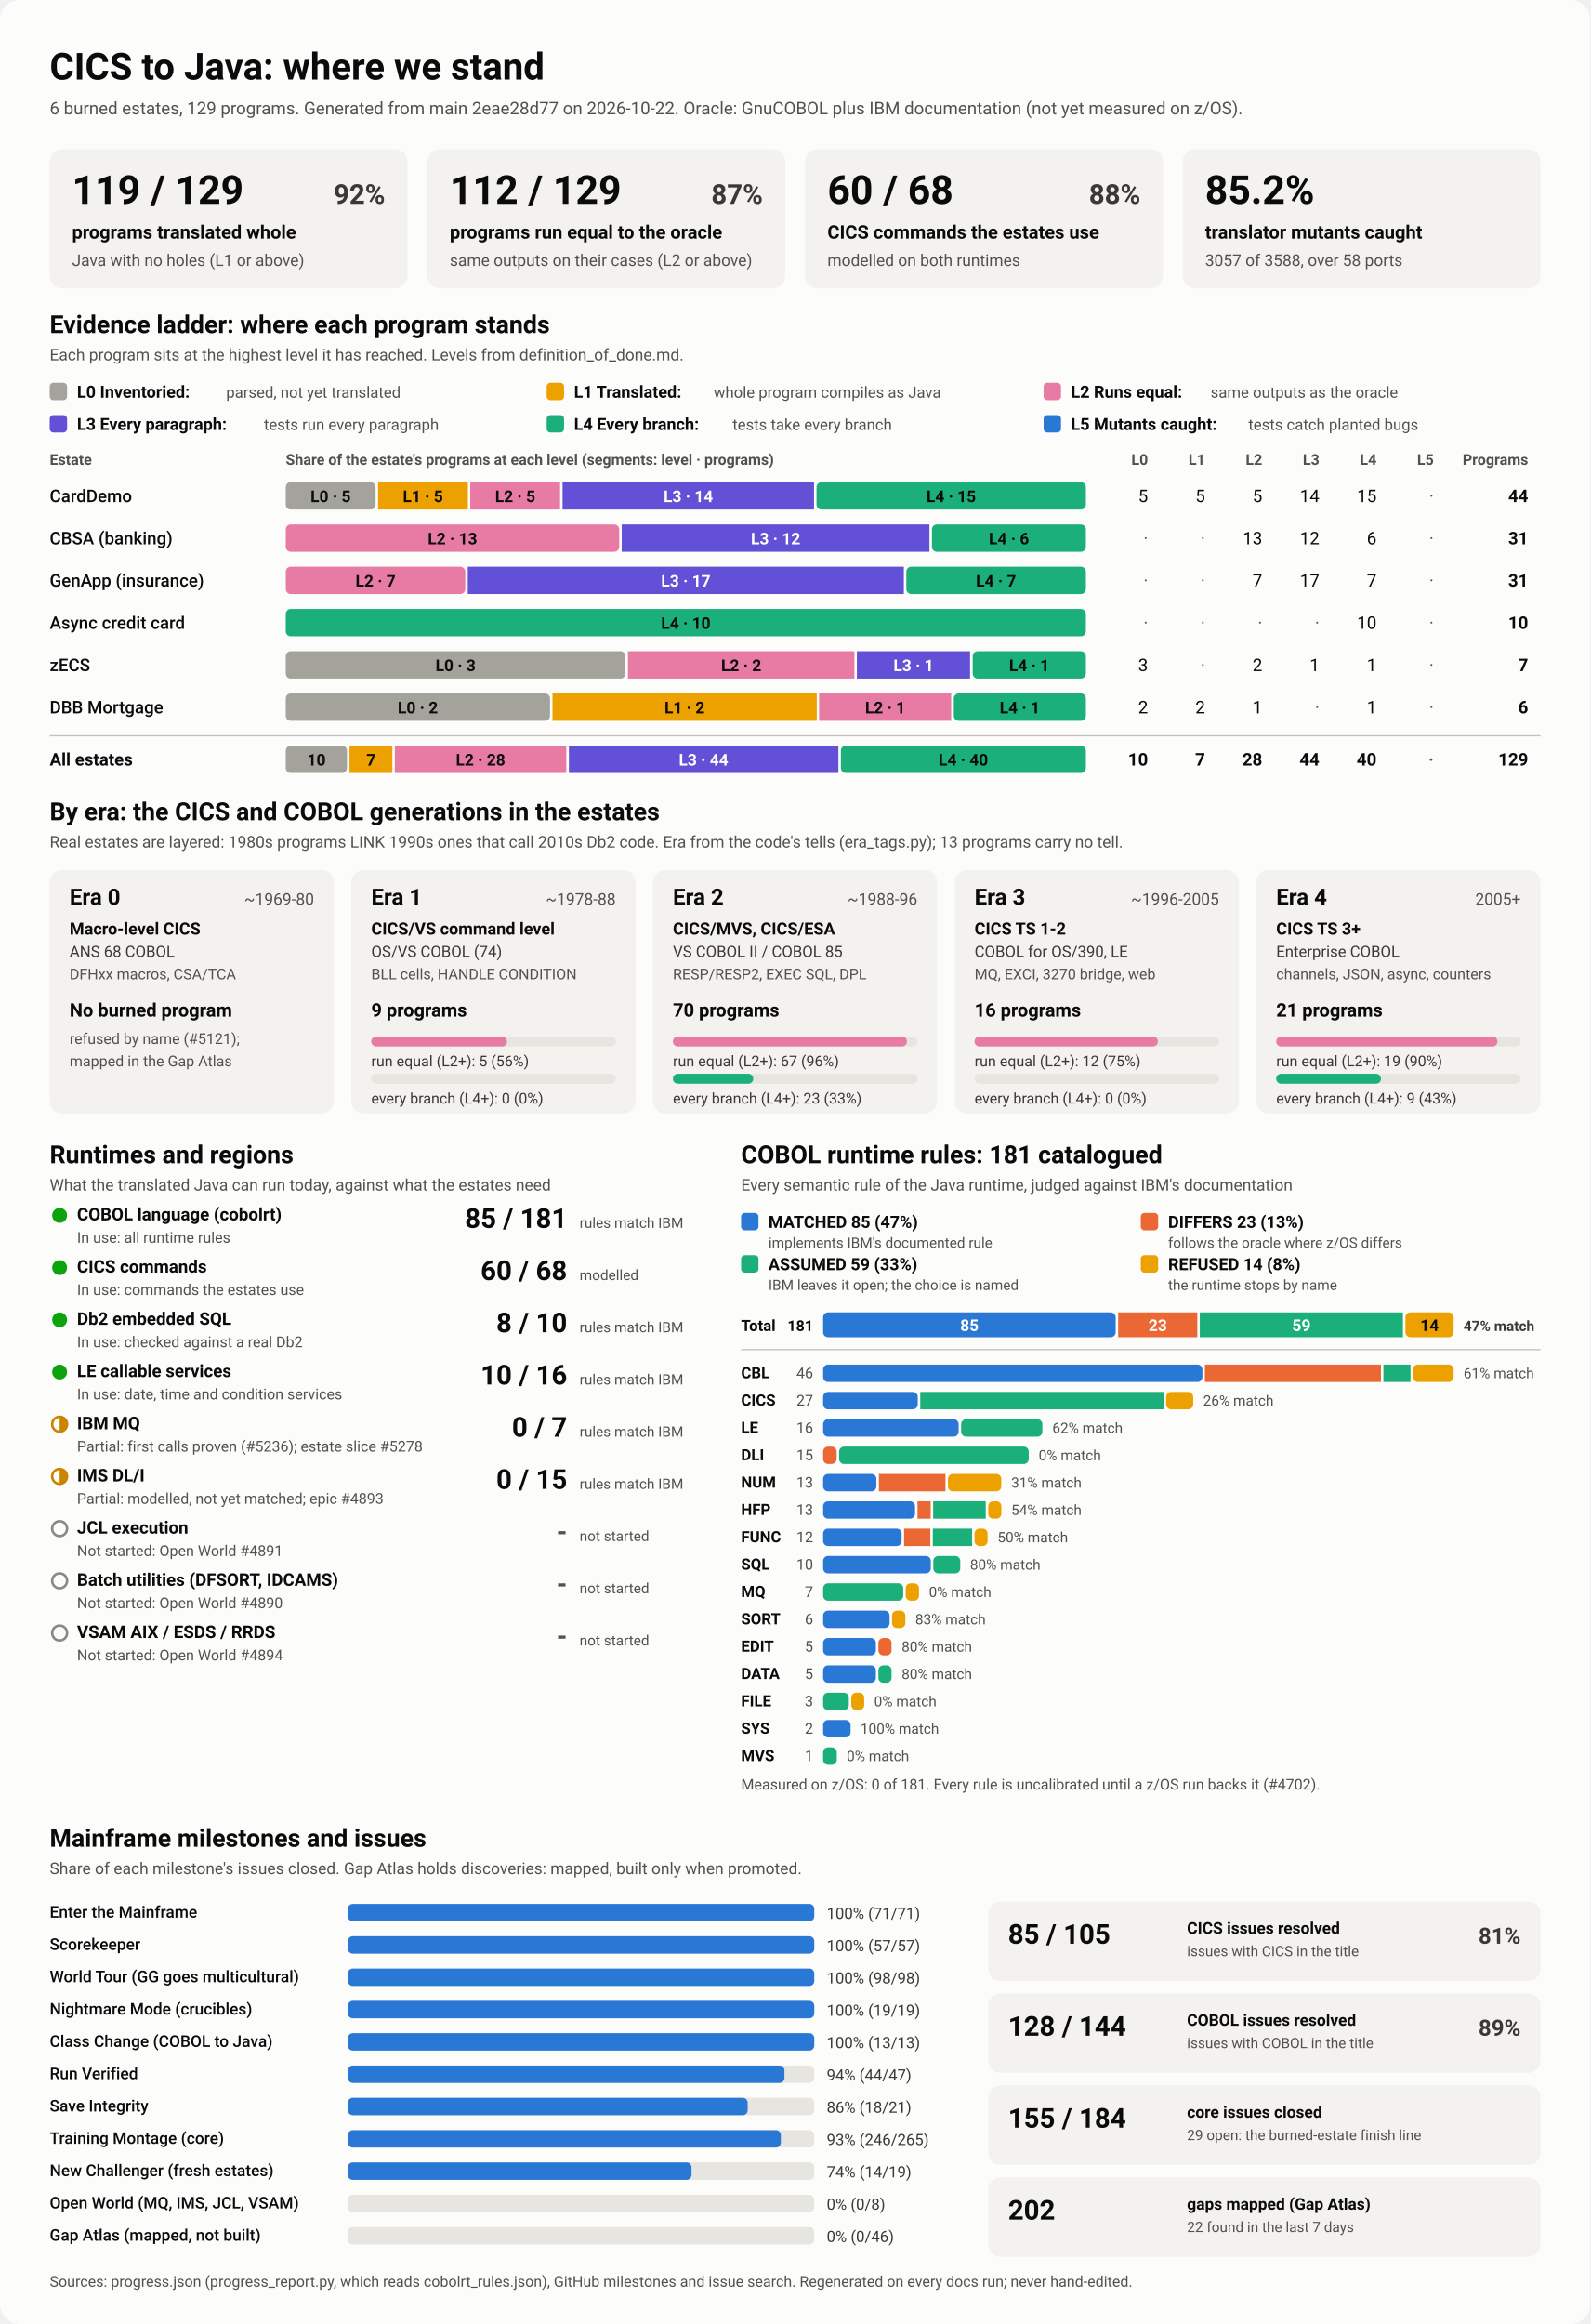
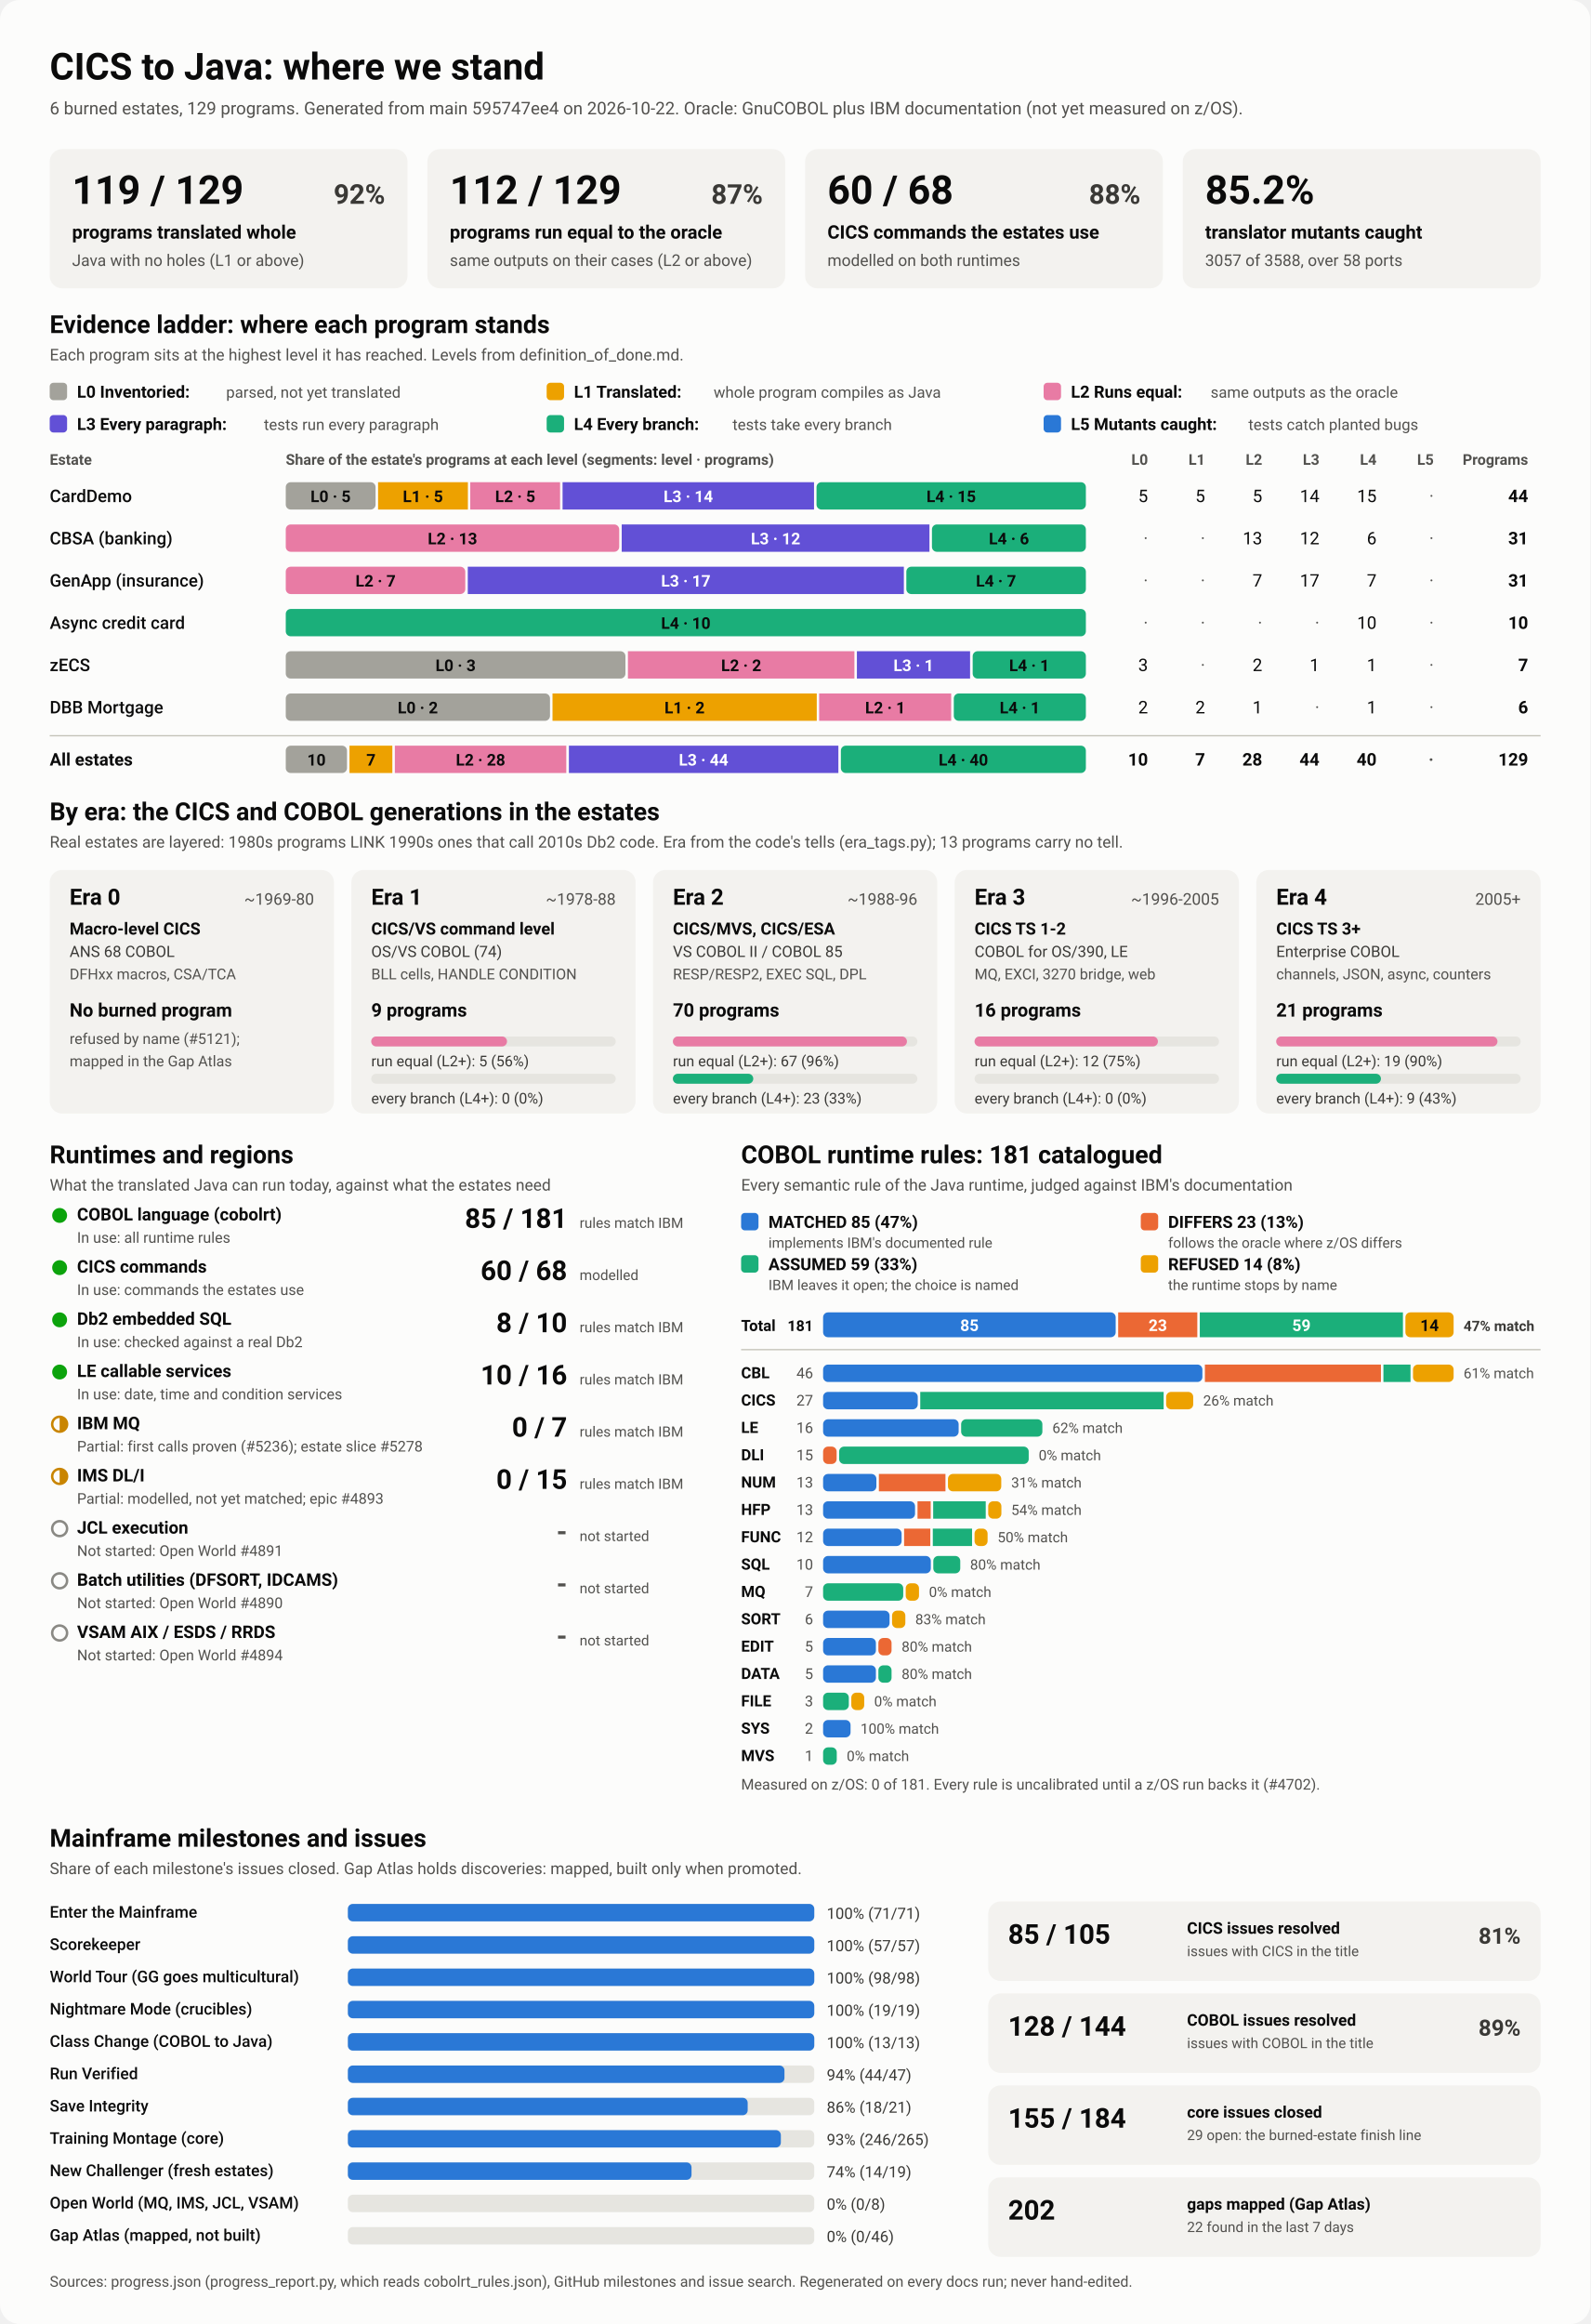
<svg xmlns="http://www.w3.org/2000/svg" viewBox="0 0 1280 1870" width="1280" height="1870" role="img" aria-labelledby="ttl">
  <style>
    svg { font-family: system-ui, -apple-system, 'Segoe UI', Roboto, Helvetica, Arial, sans-serif; }
    .bg { fill: #fcfcfb; }
    .card { fill: #f3f2ef; }
    .track { fill: #e6e5e0; }
    .rule { stroke: #c3c2b7; stroke-width: 1; }
    .t1 { fill: #0b0b0b; } .t2 { fill: #3a3936; } .t3 { fill: #52514e; }
    .on-dark { fill: #ffffff; } .on-light { fill: #0b0b0b; }
    .lv0 { fill: #a3a29b; } .lv1 { fill: #eda100; } .lv2 { fill: #e87ba4; } .lv3 { fill: #6250d6; } .lv4 { fill: #1baf7a; } .lv5 { fill: #2a78d6; } 
    .s0 { fill: #2a78d6; } .s1 { fill: #eb6834; } .s2 { fill: #1baf7a; } .s3 { fill: #eda100; } 
    .prog { fill: #2a78d6; }
    .st-good { fill: #0ca30c; } .st-warn { fill: none; stroke: #c98500; stroke-width: 2; }
    .st-warn-fill { fill: #c98500; } .st-none { fill: none; stroke: #8a8984; stroke-width: 2; }
    @media (prefers-color-scheme: dark) {
      .bg { fill: #1a1a19; } .card { fill: #242422; } .track { fill: #383835; } .rule { stroke: #52514e; }
      .t1 { fill: #f0efec; } .t2 { fill: #dddcd6; } .t3 { fill: #c3c2b7; }
      .on-light { fill: #0b0b0b; } .prog { fill: #3987e5; }
      .lv0 { fill: #6b6a64; } .lv1 { fill: #c98500; } .lv2 { fill: #d55181; } .lv3 { fill: #9085e9; } .lv4 { fill: #199e70; } .lv5 { fill: #3987e5; } 
      .s0 { fill: #3987e5; } .s1 { fill: #d95926; } .s2 { fill: #199e70; } .s3 { fill: #c98500; } 
    }
  </style>
  <rect class="bg" width="1280" height="1870" rx="16" />
  <text x="40.0" y="64.0" class="t1" font-size="30" font-weight="700" text-anchor="start">CICS to Java: where we stand</text>
-   <text x="40.0" y="92.0" class="t3" font-size="14" font-weight="400" text-anchor="start">6 burned estates, 129 programs. Generated from main 2eae28d77 on 2026-10-22. Oracle: GnuCOBOL plus IBM documentation (not yet measured on z/OS).</text>
+   <text x="40.0" y="92.0" class="t3" font-size="14" font-weight="400" text-anchor="start">6 burned estates, 129 programs. Generated from main 595747ee4 on 2026-10-22. Oracle: GnuCOBOL plus IBM documentation (not yet measured on z/OS).</text>
  <rect x="40.0" y="120.0" width="288.0" height="112.0" rx="10" class="card" />
  <text x="58.0" y="164.0" class="t1" font-size="32" font-weight="700" text-anchor="start">119 / 129</text>
  <text x="310.0" y="164.0" class="t2" font-size="22" font-weight="600" text-anchor="end">92%</text>
  <text x="58.0" y="192.0" class="t1" font-size="15" font-weight="600" text-anchor="start">programs translated whole</text>
  <text x="58.0" y="214.0" class="t3" font-size="13" font-weight="400" text-anchor="start">Java with no holes (L1 or above)</text>
  <rect x="344.0" y="120.0" width="288.0" height="112.0" rx="10" class="card" />
  <text x="362.0" y="164.0" class="t1" font-size="32" font-weight="700" text-anchor="start">112 / 129</text>
  <text x="614.0" y="164.0" class="t2" font-size="22" font-weight="600" text-anchor="end">87%</text>
  <text x="362.0" y="192.0" class="t1" font-size="15" font-weight="600" text-anchor="start">programs run equal to the oracle</text>
  <text x="362.0" y="214.0" class="t3" font-size="13" font-weight="400" text-anchor="start">same outputs on their cases (L2 or above)</text>
  <rect x="648.0" y="120.0" width="288.0" height="112.0" rx="10" class="card" />
  <text x="666.0" y="164.0" class="t1" font-size="32" font-weight="700" text-anchor="start">60 / 68</text>
  <text x="918.0" y="164.0" class="t2" font-size="22" font-weight="600" text-anchor="end">88%</text>
  <text x="666.0" y="192.0" class="t1" font-size="15" font-weight="600" text-anchor="start">CICS commands the estates use</text>
  <text x="666.0" y="214.0" class="t3" font-size="13" font-weight="400" text-anchor="start">modelled on both runtimes</text>
  <rect x="952.0" y="120.0" width="288.0" height="112.0" rx="10" class="card" />
  <text x="970.0" y="164.0" class="t1" font-size="32" font-weight="700" text-anchor="start">85.2%</text>
  <text x="970.0" y="192.0" class="t1" font-size="15" font-weight="600" text-anchor="start">translator mutants caught</text>
  <text x="970.0" y="214.0" class="t3" font-size="13" font-weight="400" text-anchor="start">3057 of 3588, over 58 ports</text>
  <text x="40.0" y="268.0" class="t1" font-size="20" font-weight="700" text-anchor="start">Evidence ladder: where each program stands</text>
  <text x="40.0" y="290.0" class="t3" font-size="13" font-weight="400" text-anchor="start">Each program sits at the highest level it has reached. Levels from definition_of_done.md.</text>
  <rect x="40.0" y="308.0" width="14.0" height="14.0" rx="3" class="lv0" />
  <text x="62.0" y="320.0" class="t1" font-size="13.5" font-weight="600" text-anchor="start">L0 Inventoried:</text>
  <text x="182.0" y="320.0" class="t3" font-size="12.5" font-weight="400" text-anchor="start">parsed, not yet translated</text>
  <rect x="440.0" y="308.0" width="14.0" height="14.0" rx="3" class="lv1" />
  <text x="462.0" y="320.0" class="t1" font-size="13.5" font-weight="600" text-anchor="start">L1 Translated:</text>
  <text x="574.4" y="320.0" class="t3" font-size="12.5" font-weight="400" text-anchor="start">whole program compiles as Java</text>
  <rect x="840.0" y="308.0" width="14.0" height="14.0" rx="3" class="lv2" />
  <text x="862.0" y="320.0" class="t1" font-size="13.5" font-weight="600" text-anchor="start">L2 Runs equal:</text>
  <text x="974.4" y="320.0" class="t3" font-size="12.5" font-weight="400" text-anchor="start">same outputs as the oracle</text>
  <rect x="40.0" y="334.0" width="14.0" height="14.0" rx="3" class="lv3" />
  <text x="62.0" y="346.0" class="t1" font-size="13.5" font-weight="600" text-anchor="start">L3 Every paragraph:</text>
  <text x="212.4" y="346.0" class="t3" font-size="12.5" font-weight="400" text-anchor="start">tests run every paragraph</text>
  <rect x="440.0" y="334.0" width="14.0" height="14.0" rx="3" class="lv4" />
  <text x="462.0" y="346.0" class="t1" font-size="13.5" font-weight="600" text-anchor="start">L4 Every branch:</text>
  <text x="589.6" y="346.0" class="t3" font-size="12.5" font-weight="400" text-anchor="start">tests take every branch</text>
  <rect x="840.0" y="334.0" width="14.0" height="14.0" rx="3" class="lv5" />
  <text x="862.0" y="346.0" class="t1" font-size="13.5" font-weight="600" text-anchor="start">L5 Mutants caught:</text>
  <text x="1004.8" y="346.0" class="t3" font-size="12.5" font-weight="400" text-anchor="start">tests catch planted bugs</text>
  <text x="40.0" y="374.0" class="t3" font-size="12" font-weight="600" text-anchor="start">Estate</text>
  <text x="230.0" y="374.0" class="t3" font-size="12" font-weight="600" text-anchor="start">Share of the estate's programs at each level (segments: level · programs)</text>
  <text x="924.0" y="374.0" class="t3" font-size="12" font-weight="600" text-anchor="end">L0</text>
  <text x="970.0" y="374.0" class="t3" font-size="12" font-weight="600" text-anchor="end">L1</text>
  <text x="1016.0" y="374.0" class="t3" font-size="12" font-weight="600" text-anchor="end">L2</text>
  <text x="1062.0" y="374.0" class="t3" font-size="12" font-weight="600" text-anchor="end">L3</text>
  <text x="1108.0" y="374.0" class="t3" font-size="12" font-weight="600" text-anchor="end">L4</text>
  <text x="1154.0" y="374.0" class="t3" font-size="12" font-weight="600" text-anchor="end">L5</text>
  <text x="1230.0" y="374.0" class="t3" font-size="12" font-weight="600" text-anchor="end">Programs</text>
  <text x="40.0" y="404.0" class="t1" font-size="14" font-weight="500" text-anchor="start">CardDemo</text>
  <rect x="230.0" y="388.0" width="72.3" height="22.0" rx="4" class="lv0" />
  <text x="266.1" y="404.0" class="on-light" font-size="13" font-weight="600" text-anchor="middle">L0 · 5</text>
  <rect x="304.3" y="388.0" width="72.3" height="22.0" rx="0" class="lv1" />
  <text x="340.4" y="404.0" class="on-light" font-size="13" font-weight="600" text-anchor="middle">L1 · 5</text>
  <rect x="378.5" y="388.0" width="72.3" height="22.0" rx="0" class="lv2" />
  <text x="414.7" y="404.0" class="on-light" font-size="13" font-weight="600" text-anchor="middle">L2 · 5</text>
  <rect x="452.8" y="388.0" width="202.4" height="22.0" rx="0" class="lv3" />
  <text x="554.0" y="404.0" class="on-dark" font-size="13" font-weight="600" text-anchor="middle">L3 · 14</text>
  <rect x="657.2" y="388.0" width="216.8" height="22.0" rx="4" class="lv4" />
  <text x="765.6" y="404.0" class="on-light" font-size="13" font-weight="600" text-anchor="middle">L4 · 15</text>
  <text x="924.0" y="404.0" class="t1" font-size="14" font-weight="400" text-anchor="end">5</text>
  <text x="970.0" y="404.0" class="t1" font-size="14" font-weight="400" text-anchor="end">5</text>
  <text x="1016.0" y="404.0" class="t1" font-size="14" font-weight="400" text-anchor="end">5</text>
  <text x="1062.0" y="404.0" class="t1" font-size="14" font-weight="400" text-anchor="end">14</text>
  <text x="1108.0" y="404.0" class="t1" font-size="14" font-weight="400" text-anchor="end">15</text>
  <text x="1154.0" y="404.0" class="t3" font-size="14" font-weight="400" text-anchor="end">·</text>
  <text x="1230.0" y="404.0" class="t1" font-size="14" font-weight="700" text-anchor="end">44</text>
  <text x="40.0" y="438.0" class="t1" font-size="14" font-weight="500" text-anchor="start">CBSA (banking)</text>
  <rect x="230.0" y="422.0" width="268.4" height="22.0" rx="4" class="lv2" />
  <text x="364.2" y="438.0" class="on-light" font-size="13" font-weight="600" text-anchor="middle">L2 · 13</text>
  <rect x="500.4" y="422.0" width="247.7" height="22.0" rx="0" class="lv3" />
  <text x="624.3" y="438.0" class="on-dark" font-size="13" font-weight="600" text-anchor="middle">L3 · 12</text>
  <rect x="750.1" y="422.0" width="123.9" height="22.0" rx="4" class="lv4" />
  <text x="812.1" y="438.0" class="on-light" font-size="13" font-weight="600" text-anchor="middle">L4 · 6</text>
  <text x="924.0" y="438.0" class="t3" font-size="14" font-weight="400" text-anchor="end">·</text>
  <text x="970.0" y="438.0" class="t3" font-size="14" font-weight="400" text-anchor="end">·</text>
  <text x="1016.0" y="438.0" class="t1" font-size="14" font-weight="400" text-anchor="end">13</text>
  <text x="1062.0" y="438.0" class="t1" font-size="14" font-weight="400" text-anchor="end">12</text>
  <text x="1108.0" y="438.0" class="t1" font-size="14" font-weight="400" text-anchor="end">6</text>
  <text x="1154.0" y="438.0" class="t3" font-size="14" font-weight="400" text-anchor="end">·</text>
  <text x="1230.0" y="438.0" class="t1" font-size="14" font-weight="700" text-anchor="end">31</text>
  <text x="40.0" y="472.0" class="t1" font-size="14" font-weight="500" text-anchor="start">GenApp (insurance)</text>
  <rect x="230.0" y="456.0" width="144.5" height="22.0" rx="4" class="lv2" />
  <text x="302.3" y="472.0" class="on-light" font-size="13" font-weight="600" text-anchor="middle">L2 · 7</text>
  <rect x="376.5" y="456.0" width="351.0" height="22.0" rx="0" class="lv3" />
  <text x="552.0" y="472.0" class="on-dark" font-size="13" font-weight="600" text-anchor="middle">L3 · 17</text>
  <rect x="729.5" y="456.0" width="144.5" height="22.0" rx="4" class="lv4" />
  <text x="801.7" y="472.0" class="on-light" font-size="13" font-weight="600" text-anchor="middle">L4 · 7</text>
  <text x="924.0" y="472.0" class="t3" font-size="14" font-weight="400" text-anchor="end">·</text>
  <text x="970.0" y="472.0" class="t3" font-size="14" font-weight="400" text-anchor="end">·</text>
  <text x="1016.0" y="472.0" class="t1" font-size="14" font-weight="400" text-anchor="end">7</text>
  <text x="1062.0" y="472.0" class="t1" font-size="14" font-weight="400" text-anchor="end">17</text>
  <text x="1108.0" y="472.0" class="t1" font-size="14" font-weight="400" text-anchor="end">7</text>
  <text x="1154.0" y="472.0" class="t3" font-size="14" font-weight="400" text-anchor="end">·</text>
  <text x="1230.0" y="472.0" class="t1" font-size="14" font-weight="700" text-anchor="end">31</text>
  <text x="40.0" y="506.0" class="t1" font-size="14" font-weight="500" text-anchor="start">Async credit card</text>
  <rect x="230.0" y="490.0" width="644.0" height="22.0" rx="4" class="lv4" />
  <text x="552.0" y="506.0" class="on-light" font-size="13" font-weight="600" text-anchor="middle">L4 · 10</text>
  <text x="924.0" y="506.0" class="t3" font-size="14" font-weight="400" text-anchor="end">·</text>
  <text x="970.0" y="506.0" class="t3" font-size="14" font-weight="400" text-anchor="end">·</text>
  <text x="1016.0" y="506.0" class="t3" font-size="14" font-weight="400" text-anchor="end">·</text>
  <text x="1062.0" y="506.0" class="t3" font-size="14" font-weight="400" text-anchor="end">·</text>
  <text x="1108.0" y="506.0" class="t1" font-size="14" font-weight="400" text-anchor="end">10</text>
  <text x="1154.0" y="506.0" class="t3" font-size="14" font-weight="400" text-anchor="end">·</text>
  <text x="1230.0" y="506.0" class="t1" font-size="14" font-weight="700" text-anchor="end">10</text>
  <text x="40.0" y="540.0" class="t1" font-size="14" font-weight="500" text-anchor="start">zECS</text>
  <rect x="230.0" y="524.0" width="273.4" height="22.0" rx="4" class="lv0" />
  <text x="366.7" y="540.0" class="on-light" font-size="13" font-weight="600" text-anchor="middle">L0 · 3</text>
  <rect x="505.4" y="524.0" width="182.3" height="22.0" rx="0" class="lv2" />
  <text x="596.6" y="540.0" class="on-light" font-size="13" font-weight="600" text-anchor="middle">L2 · 2</text>
  <rect x="689.7" y="524.0" width="91.1" height="22.0" rx="0" class="lv3" />
  <text x="735.3" y="540.0" class="on-dark" font-size="13" font-weight="600" text-anchor="middle">L3 · 1</text>
  <rect x="782.9" y="524.0" width="91.1" height="22.0" rx="4" class="lv4" />
  <text x="828.4" y="540.0" class="on-light" font-size="13" font-weight="600" text-anchor="middle">L4 · 1</text>
  <text x="924.0" y="540.0" class="t1" font-size="14" font-weight="400" text-anchor="end">3</text>
  <text x="970.0" y="540.0" class="t3" font-size="14" font-weight="400" text-anchor="end">·</text>
  <text x="1016.0" y="540.0" class="t1" font-size="14" font-weight="400" text-anchor="end">2</text>
  <text x="1062.0" y="540.0" class="t1" font-size="14" font-weight="400" text-anchor="end">1</text>
  <text x="1108.0" y="540.0" class="t1" font-size="14" font-weight="400" text-anchor="end">1</text>
  <text x="1154.0" y="540.0" class="t3" font-size="14" font-weight="400" text-anchor="end">·</text>
  <text x="1230.0" y="540.0" class="t1" font-size="14" font-weight="700" text-anchor="end">7</text>
  <text x="40.0" y="574.0" class="t1" font-size="14" font-weight="500" text-anchor="start">DBB Mortgage</text>
  <rect x="230.0" y="558.0" width="212.7" height="22.0" rx="4" class="lv0" />
  <text x="336.3" y="574.0" class="on-light" font-size="13" font-weight="600" text-anchor="middle">L0 · 2</text>
  <rect x="444.7" y="558.0" width="212.7" height="22.0" rx="0" class="lv1" />
  <text x="551.0" y="574.0" class="on-light" font-size="13" font-weight="600" text-anchor="middle">L1 · 2</text>
  <rect x="659.3" y="558.0" width="106.3" height="22.0" rx="0" class="lv2" />
  <text x="712.5" y="574.0" class="on-light" font-size="13" font-weight="600" text-anchor="middle">L2 · 1</text>
  <rect x="767.7" y="558.0" width="106.3" height="22.0" rx="4" class="lv4" />
  <text x="820.8" y="574.0" class="on-light" font-size="13" font-weight="600" text-anchor="middle">L4 · 1</text>
  <text x="924.0" y="574.0" class="t1" font-size="14" font-weight="400" text-anchor="end">2</text>
  <text x="970.0" y="574.0" class="t1" font-size="14" font-weight="400" text-anchor="end">2</text>
  <text x="1016.0" y="574.0" class="t1" font-size="14" font-weight="400" text-anchor="end">1</text>
  <text x="1062.0" y="574.0" class="t3" font-size="14" font-weight="400" text-anchor="end">·</text>
  <text x="1108.0" y="574.0" class="t1" font-size="14" font-weight="400" text-anchor="end">1</text>
  <text x="1154.0" y="574.0" class="t3" font-size="14" font-weight="400" text-anchor="end">·</text>
  <text x="1230.0" y="574.0" class="t1" font-size="14" font-weight="700" text-anchor="end">6</text>
  <line x1="40" x2="1240" y1="592" y2="592" class="rule" />
  <text x="40.0" y="616.0" class="t1" font-size="14" font-weight="700" text-anchor="start">All estates</text>
  <rect x="230.0" y="600.0" width="49.3" height="22.0" rx="4" class="lv0" />
  <text x="254.7" y="616.0" class="on-light" font-size="13" font-weight="600" text-anchor="middle">10</text>
  <rect x="281.3" y="600.0" width="34.5" height="22.0" rx="0" class="lv1" />
  <text x="298.6" y="616.0" class="on-light" font-size="13" font-weight="600" text-anchor="middle">7</text>
  <rect x="317.8" y="600.0" width="138.0" height="22.0" rx="0" class="lv2" />
  <text x="386.8" y="616.0" class="on-light" font-size="13" font-weight="600" text-anchor="middle">L2 · 28</text>
  <rect x="457.9" y="600.0" width="216.9" height="22.0" rx="0" class="lv3" />
  <text x="566.3" y="616.0" class="on-dark" font-size="13" font-weight="600" text-anchor="middle">L3 · 44</text>
  <rect x="676.8" y="600.0" width="197.2" height="22.0" rx="4" class="lv4" />
  <text x="775.4" y="616.0" class="on-light" font-size="13" font-weight="600" text-anchor="middle">L4 · 40</text>
  <text x="924.0" y="616.0" class="t1" font-size="14" font-weight="700" text-anchor="end">10</text>
  <text x="970.0" y="616.0" class="t1" font-size="14" font-weight="700" text-anchor="end">7</text>
  <text x="1016.0" y="616.0" class="t1" font-size="14" font-weight="700" text-anchor="end">28</text>
  <text x="1062.0" y="616.0" class="t1" font-size="14" font-weight="700" text-anchor="end">44</text>
  <text x="1108.0" y="616.0" class="t1" font-size="14" font-weight="700" text-anchor="end">40</text>
  <text x="1154.0" y="616.0" class="t3" font-size="14" font-weight="700" text-anchor="end">·</text>
  <text x="1230.0" y="616.0" class="t1" font-size="14" font-weight="700" text-anchor="end">129</text>
  <text x="40.0" y="660.0" class="t1" font-size="20" font-weight="700" text-anchor="start">By era: the CICS and COBOL generations in the estates</text>
  <text x="40.0" y="682.0" class="t3" font-size="13" font-weight="400" text-anchor="start">Real estates are layered: 1980s programs LINK 1990s ones that call 2010s Db2 code. Era from the code's tells (era_tags.py); 13 programs carry no tell.</text>
  <rect x="40.0" y="700.0" width="228.8" height="196.0" rx="10" class="card" />
  <text x="56.0" y="728.0" class="t1" font-size="18" font-weight="700" text-anchor="start">Era 0</text>
  <text x="252.8" y="728.0" class="t3" font-size="13" font-weight="400" text-anchor="end">~1969-80</text>
  <text x="56.0" y="752.0" class="t1" font-size="13.5" font-weight="600" text-anchor="start">Macro-level CICS</text>
  <text x="56.0" y="770.0" class="t2" font-size="12.5" font-weight="400" text-anchor="start">ANS 68 COBOL</text>
  <text x="56.0" y="788.0" class="t3" font-size="12" font-weight="400" text-anchor="start">DFHxx macros, CSA/TCA</text>
  <text x="56.0" y="818.0" class="t1" font-size="15" font-weight="700" text-anchor="start">No burned program</text>
  <text x="56.0" y="840.0" class="t3" font-size="12" font-weight="400" text-anchor="start">refused by name (#5121);</text>
  <text x="56.0" y="858.0" class="t3" font-size="12" font-weight="400" text-anchor="start">mapped in the Gap Atlas</text>
  <rect x="282.8" y="700.0" width="228.8" height="196.0" rx="10" class="card" />
  <text x="298.8" y="728.0" class="t1" font-size="18" font-weight="700" text-anchor="start">Era 1</text>
  <text x="495.6" y="728.0" class="t3" font-size="13" font-weight="400" text-anchor="end">~1978-88</text>
  <text x="298.8" y="752.0" class="t1" font-size="13.5" font-weight="600" text-anchor="start">CICS/VS command level</text>
  <text x="298.8" y="770.0" class="t2" font-size="12.5" font-weight="400" text-anchor="start">OS/VS COBOL (74)</text>
  <text x="298.8" y="788.0" class="t3" font-size="12" font-weight="400" text-anchor="start">BLL cells, HANDLE CONDITION</text>
  <text x="298.8" y="818.0" class="t1" font-size="15" font-weight="700" text-anchor="start">9 programs</text>
  <rect x="298.8" y="834.0" width="196.8" height="8.0" rx="4" class="track" />
  <rect x="298.8" y="834.0" width="109.3" height="8.0" rx="4" class="lv2" />
  <text x="298.8" y="858.0" class="t2" font-size="12" font-weight="400" text-anchor="start">run equal (L2+): 5 (56%)</text>
  <rect x="298.8" y="864.0" width="196.8" height="8.0" rx="4" class="track" />
  <text x="298.8" y="888.0" class="t2" font-size="12" font-weight="400" text-anchor="start">every branch (L4+): 0 (0%)</text>
  <rect x="525.6" y="700.0" width="228.8" height="196.0" rx="10" class="card" />
  <text x="541.6" y="728.0" class="t1" font-size="18" font-weight="700" text-anchor="start">Era 2</text>
  <text x="738.4" y="728.0" class="t3" font-size="13" font-weight="400" text-anchor="end">~1988-96</text>
  <text x="541.6" y="752.0" class="t1" font-size="13.5" font-weight="600" text-anchor="start">CICS/MVS, CICS/ESA</text>
  <text x="541.6" y="770.0" class="t2" font-size="12.5" font-weight="400" text-anchor="start">VS COBOL II / COBOL 85</text>
  <text x="541.6" y="788.0" class="t3" font-size="12" font-weight="400" text-anchor="start">RESP/RESP2, EXEC SQL, DPL</text>
  <text x="541.6" y="818.0" class="t1" font-size="15" font-weight="700" text-anchor="start">70 programs</text>
  <rect x="541.6" y="834.0" width="196.8" height="8.0" rx="4" class="track" />
  <rect x="541.6" y="834.0" width="188.4" height="8.0" rx="4" class="lv2" />
  <text x="541.6" y="858.0" class="t2" font-size="12" font-weight="400" text-anchor="start">run equal (L2+): 67 (96%)</text>
  <rect x="541.6" y="864.0" width="196.8" height="8.0" rx="4" class="track" />
  <rect x="541.6" y="864.0" width="64.7" height="8.0" rx="4" class="lv4" />
  <text x="541.6" y="888.0" class="t2" font-size="12" font-weight="400" text-anchor="start">every branch (L4+): 23 (33%)</text>
  <rect x="768.4" y="700.0" width="228.8" height="196.0" rx="10" class="card" />
  <text x="784.4" y="728.0" class="t1" font-size="18" font-weight="700" text-anchor="start">Era 3</text>
  <text x="981.2" y="728.0" class="t3" font-size="13" font-weight="400" text-anchor="end">~1996-2005</text>
  <text x="784.4" y="752.0" class="t1" font-size="13.5" font-weight="600" text-anchor="start">CICS TS 1-2</text>
  <text x="784.4" y="770.0" class="t2" font-size="12.5" font-weight="400" text-anchor="start">COBOL for OS/390, LE</text>
  <text x="784.4" y="788.0" class="t3" font-size="12" font-weight="400" text-anchor="start">MQ, EXCI, 3270 bridge, web</text>
  <text x="784.4" y="818.0" class="t1" font-size="15" font-weight="700" text-anchor="start">16 programs</text>
  <rect x="784.4" y="834.0" width="196.8" height="8.0" rx="4" class="track" />
  <rect x="784.4" y="834.0" width="147.6" height="8.0" rx="4" class="lv2" />
  <text x="784.4" y="858.0" class="t2" font-size="12" font-weight="400" text-anchor="start">run equal (L2+): 12 (75%)</text>
  <rect x="784.4" y="864.0" width="196.8" height="8.0" rx="4" class="track" />
  <text x="784.4" y="888.0" class="t2" font-size="12" font-weight="400" text-anchor="start">every branch (L4+): 0 (0%)</text>
  <rect x="1011.2" y="700.0" width="228.8" height="196.0" rx="10" class="card" />
  <text x="1027.2" y="728.0" class="t1" font-size="18" font-weight="700" text-anchor="start">Era 4</text>
  <text x="1224.0" y="728.0" class="t3" font-size="13" font-weight="400" text-anchor="end">2005+</text>
  <text x="1027.2" y="752.0" class="t1" font-size="13.5" font-weight="600" text-anchor="start">CICS TS 3+</text>
  <text x="1027.2" y="770.0" class="t2" font-size="12.5" font-weight="400" text-anchor="start">Enterprise COBOL</text>
  <text x="1027.2" y="788.0" class="t3" font-size="12" font-weight="400" text-anchor="start">channels, JSON, async, counters</text>
  <text x="1027.2" y="818.0" class="t1" font-size="15" font-weight="700" text-anchor="start">21 programs</text>
  <rect x="1027.2" y="834.0" width="196.8" height="8.0" rx="4" class="track" />
  <rect x="1027.2" y="834.0" width="178.1" height="8.0" rx="4" class="lv2" />
  <text x="1027.2" y="858.0" class="t2" font-size="12" font-weight="400" text-anchor="start">run equal (L2+): 19 (90%)</text>
  <rect x="1027.2" y="864.0" width="196.8" height="8.0" rx="4" class="track" />
  <rect x="1027.2" y="864.0" width="84.3" height="8.0" rx="4" class="lv4" />
  <text x="1027.2" y="888.0" class="t2" font-size="12" font-weight="400" text-anchor="start">every branch (L4+): 9 (43%)</text>
  <text x="40.0" y="936.0" class="t1" font-size="20" font-weight="700" text-anchor="start">Runtimes and regions</text>
  <text x="40.0" y="958.0" class="t3" font-size="13" font-weight="400" text-anchor="start">What the translated Java can run today, against what the estates need</text>
  <circle cx="48" cy="978" r="6" class="st-good" />
  <text x="62.0" y="982.0" class="t1" font-size="14" font-weight="600" text-anchor="start">COBOL language (cobolrt)</text>
  <text x="62.0" y="1000.0" class="t3" font-size="12" font-weight="400" text-anchor="start">In use: all runtime rules</text>
  <text x="456.5" y="988.0" class="t1" font-size="22" font-weight="700" text-anchor="end">85 / 181</text>
  <text x="466.5" y="988.0" class="t3" font-size="11.5" font-weight="400" text-anchor="start">rules match IBM</text>
  <circle cx="48" cy="1020" r="6" class="st-good" />
  <text x="62.0" y="1024.0" class="t1" font-size="14" font-weight="600" text-anchor="start">CICS commands</text>
  <text x="62.0" y="1042.0" class="t3" font-size="12" font-weight="400" text-anchor="start">In use: commands the estates use</text>
  <text x="456.5" y="1030.0" class="t1" font-size="22" font-weight="700" text-anchor="end">60 / 68</text>
  <text x="466.5" y="1030.0" class="t3" font-size="11.5" font-weight="400" text-anchor="start">modelled</text>
  <circle cx="48" cy="1062" r="6" class="st-good" />
  <text x="62.0" y="1066.0" class="t1" font-size="14" font-weight="600" text-anchor="start">Db2 embedded SQL</text>
  <text x="62.0" y="1084.0" class="t3" font-size="12" font-weight="400" text-anchor="start">In use: checked against a real Db2</text>
  <text x="456.5" y="1072.0" class="t1" font-size="22" font-weight="700" text-anchor="end">8 / 10</text>
  <text x="466.5" y="1072.0" class="t3" font-size="11.5" font-weight="400" text-anchor="start">rules match IBM</text>
  <circle cx="48" cy="1104" r="6" class="st-good" />
  <text x="62.0" y="1108.0" class="t1" font-size="14" font-weight="600" text-anchor="start">LE callable services</text>
  <text x="62.0" y="1126.0" class="t3" font-size="12" font-weight="400" text-anchor="start">In use: date, time and condition services</text>
  <text x="456.5" y="1114.0" class="t1" font-size="22" font-weight="700" text-anchor="end">10 / 16</text>
  <text x="466.5" y="1114.0" class="t3" font-size="11.5" font-weight="400" text-anchor="start">rules match IBM</text>
  <circle cx="48" cy="1146" r="6" class="st-warn" />
  <path d="M 48 1140 A 6 6 0 0 1 48 1152 Z" class="st-warn-fill" />
  <text x="62.0" y="1150.0" class="t1" font-size="14" font-weight="600" text-anchor="start">IBM MQ</text>
  <text x="62.0" y="1168.0" class="t3" font-size="12" font-weight="400" text-anchor="start">Partial: first calls proven (#5236); estate slice #5278</text>
  <text x="456.5" y="1156.0" class="t1" font-size="22" font-weight="700" text-anchor="end">0 / 7</text>
  <text x="466.5" y="1156.0" class="t3" font-size="11.5" font-weight="400" text-anchor="start">rules match IBM</text>
  <circle cx="48" cy="1188" r="6" class="st-warn" />
  <path d="M 48 1182 A 6 6 0 0 1 48 1194 Z" class="st-warn-fill" />
  <text x="62.0" y="1192.0" class="t1" font-size="14" font-weight="600" text-anchor="start">IMS DL/I</text>
  <text x="62.0" y="1210.0" class="t3" font-size="12" font-weight="400" text-anchor="start">Partial: modelled, not yet matched; epic #4893</text>
  <text x="456.5" y="1198.0" class="t1" font-size="22" font-weight="700" text-anchor="end">0 / 15</text>
  <text x="466.5" y="1198.0" class="t3" font-size="11.5" font-weight="400" text-anchor="start">rules match IBM</text>
  <circle cx="48" cy="1230" r="6" class="st-none" />
  <text x="62.0" y="1234.0" class="t1" font-size="14" font-weight="600" text-anchor="start">JCL execution</text>
  <text x="62.0" y="1252.0" class="t3" font-size="12" font-weight="400" text-anchor="start">Not started: Open World #4891</text>
  <text x="456.5" y="1240.0" class="t3" font-size="22" font-weight="700" text-anchor="end">-</text>
  <text x="466.5" y="1240.0" class="t3" font-size="11.5" font-weight="400" text-anchor="start">not started</text>
  <circle cx="48" cy="1272" r="6" class="st-none" />
  <text x="62.0" y="1276.0" class="t1" font-size="14" font-weight="600" text-anchor="start">Batch utilities (DFSORT, IDCAMS)</text>
  <text x="62.0" y="1294.0" class="t3" font-size="12" font-weight="400" text-anchor="start">Not started: Open World #4890</text>
  <text x="456.5" y="1282.0" class="t3" font-size="22" font-weight="700" text-anchor="end">-</text>
  <text x="466.5" y="1282.0" class="t3" font-size="11.5" font-weight="400" text-anchor="start">not started</text>
  <circle cx="48" cy="1314" r="6" class="st-none" />
  <text x="62.0" y="1318.0" class="t1" font-size="14" font-weight="600" text-anchor="start">VSAM AIX / ESDS / RRDS</text>
  <text x="62.0" y="1336.0" class="t3" font-size="12" font-weight="400" text-anchor="start">Not started: Open World #4894</text>
  <text x="456.5" y="1324.0" class="t3" font-size="22" font-weight="700" text-anchor="end">-</text>
  <text x="466.5" y="1324.0" class="t3" font-size="11.5" font-weight="400" text-anchor="start">not started</text>
  <text x="596.5" y="936.0" class="t1" font-size="20" font-weight="700" text-anchor="start">COBOL runtime rules: 181 catalogued</text>
  <text x="596.5" y="958.0" class="t3" font-size="13" font-weight="400" text-anchor="start">Every semantic rule of the Java runtime, judged against IBM's documentation</text>
  <rect x="596.5" y="976.0" width="14.0" height="14.0" rx="3" class="s0" />
  <text x="618.5" y="988.0" class="t1" font-size="13.5" font-weight="600" text-anchor="start">MATCHED  85 (47%)</text>
  <text x="618.5" y="1004.0" class="t3" font-size="11.5" font-weight="400" text-anchor="start">implements IBM's documented rule</text>
  <rect x="918.2" y="976.0" width="14.0" height="14.0" rx="3" class="s1" />
  <text x="940.2" y="988.0" class="t1" font-size="13.5" font-weight="600" text-anchor="start">DIFFERS  23 (13%)</text>
  <text x="940.2" y="1004.0" class="t3" font-size="11.5" font-weight="400" text-anchor="start">follows the oracle where z/OS differs</text>
  <rect x="596.5" y="1010.0" width="14.0" height="14.0" rx="3" class="s2" />
  <text x="618.5" y="1022.0" class="t1" font-size="13.5" font-weight="600" text-anchor="start">ASSUMED  59 (33%)</text>
  <text x="618.5" y="1038.0" class="t3" font-size="11.5" font-weight="400" text-anchor="start">IBM leaves it open; the choice is named</text>
  <rect x="918.2" y="1010.0" width="14.0" height="14.0" rx="3" class="s3" />
  <text x="940.2" y="1022.0" class="t1" font-size="13.5" font-weight="600" text-anchor="start">REFUSED  14 (8%)</text>
  <text x="940.2" y="1038.0" class="t3" font-size="11.5" font-weight="400" text-anchor="start">the runtime stops by name</text>
  <text x="596.5" y="1071.0" class="t1" font-size="12.5" font-weight="700" text-anchor="start">Total</text>
  <text x="654.5" y="1071.0" class="t1" font-size="12" font-weight="700" text-anchor="end">181</text>
  <rect x="662.5" y="1056.0" width="235.5" height="20.0" rx="4" class="s0" />
  <text x="780.3" y="1071.0" class="on-dark" font-size="13" font-weight="600" text-anchor="middle">85</text>
  <rect x="900.0" y="1056.0" width="63.7" height="20.0" rx="0" class="s1" />
  <text x="931.9" y="1071.0" class="on-dark" font-size="13" font-weight="600" text-anchor="middle">23</text>
  <rect x="965.7" y="1056.0" width="163.5" height="20.0" rx="0" class="s2" />
  <text x="1047.5" y="1071.0" class="on-dark" font-size="13" font-weight="600" text-anchor="middle">59</text>
  <rect x="1131.2" y="1056.0" width="38.8" height="20.0" rx="4" class="s3" />
  <text x="1150.6" y="1071.0" class="on-light" font-size="13" font-weight="600" text-anchor="middle">14</text>
  <text x="1178.0" y="1071.0" class="t2" font-size="11.5" font-weight="600" text-anchor="start">47% match</text>
  <line x1="596.5" x2="1240.0" y1="1086" y2="1086" class="rule" />
  <text x="596.5" y="1109.0" class="t1" font-size="12.5" font-weight="600" text-anchor="start">CBL</text>
  <text x="654.5" y="1109.0" class="t3" font-size="12" font-weight="400" text-anchor="end">46</text>
  <rect x="662.5" y="1098.0" width="305.3" height="14.0" rx="4" class="s0" />
  <rect x="969.8" y="1098.0" width="141.7" height="14.0" rx="0" class="s1" />
  <rect x="1113.5" y="1098.0" width="21.8" height="14.0" rx="0" class="s2" />
  <rect x="1137.3" y="1098.0" width="32.7" height="14.0" rx="4" class="s3" />
  <text x="1178.0" y="1109.0" class="t3" font-size="11.5" font-weight="400" text-anchor="start">61% match</text>
  <text x="596.5" y="1131.0" class="t1" font-size="12.5" font-weight="600" text-anchor="start">CICS</text>
  <text x="654.5" y="1131.0" class="t3" font-size="12" font-weight="400" text-anchor="end">27</text>
  <rect x="662.5" y="1120.0" width="76.2" height="14.0" rx="4" class="s0" />
  <rect x="740.7" y="1120.0" width="195.9" height="14.0" rx="0" class="s2" />
  <rect x="938.6" y="1120.0" width="21.8" height="14.0" rx="4" class="s3" />
  <text x="968.4" y="1131.0" class="t3" font-size="11.5" font-weight="400" text-anchor="start">26% match</text>
  <text x="596.5" y="1153.0" class="t1" font-size="12.5" font-weight="600" text-anchor="start">LE</text>
  <text x="654.5" y="1153.0" class="t3" font-size="12" font-weight="400" text-anchor="end">16</text>
  <rect x="662.5" y="1142.0" width="109.1" height="14.0" rx="4" class="s0" />
  <rect x="773.6" y="1142.0" width="65.4" height="14.0" rx="4" class="s2" />
  <text x="847.0" y="1153.0" class="t3" font-size="11.5" font-weight="400" text-anchor="start">62% match</text>
  <text x="596.5" y="1175.0" class="t1" font-size="12.5" font-weight="600" text-anchor="start">DLI</text>
  <text x="654.5" y="1175.0" class="t3" font-size="12" font-weight="400" text-anchor="end">15</text>
  <rect x="662.5" y="1164.0" width="10.9" height="14.0" rx="4" class="s1" />
  <rect x="675.4" y="1164.0" width="152.6" height="14.0" rx="4" class="s2" />
  <text x="836.0" y="1175.0" class="t3" font-size="11.5" font-weight="400" text-anchor="start">0% match</text>
  <text x="596.5" y="1197.0" class="t1" font-size="12.5" font-weight="600" text-anchor="start">NUM</text>
  <text x="654.5" y="1197.0" class="t3" font-size="12" font-weight="400" text-anchor="end">13</text>
  <rect x="662.5" y="1186.0" width="42.9" height="14.0" rx="4" class="s0" />
  <rect x="707.4" y="1186.0" width="53.6" height="14.0" rx="0" class="s1" />
  <rect x="763.0" y="1186.0" width="42.9" height="14.0" rx="4" class="s3" />
  <text x="813.9" y="1197.0" class="t3" font-size="11.5" font-weight="400" text-anchor="start">31% match</text>
  <text x="596.5" y="1219.0" class="t1" font-size="12.5" font-weight="600" text-anchor="start">HFP</text>
  <text x="654.5" y="1219.0" class="t3" font-size="12" font-weight="400" text-anchor="end">13</text>
  <rect x="662.5" y="1208.0" width="74.0" height="14.0" rx="4" class="s0" />
  <rect x="738.5" y="1208.0" width="10.6" height="14.0" rx="0" class="s1" />
  <rect x="751.1" y="1208.0" width="42.3" height="14.0" rx="0" class="s2" />
  <rect x="795.4" y="1208.0" width="10.6" height="14.0" rx="4" class="s3" />
  <text x="813.9" y="1219.0" class="t3" font-size="11.5" font-weight="400" text-anchor="start">54% match</text>
  <text x="596.5" y="1241.0" class="t1" font-size="12.5" font-weight="600" text-anchor="start">FUNC</text>
  <text x="654.5" y="1241.0" class="t3" font-size="12" font-weight="400" text-anchor="end">12</text>
  <rect x="662.5" y="1230.0" width="63.2" height="14.0" rx="4" class="s0" />
  <rect x="727.7" y="1230.0" width="21.1" height="14.0" rx="0" class="s1" />
  <rect x="750.8" y="1230.0" width="31.6" height="14.0" rx="0" class="s2" />
  <rect x="784.4" y="1230.0" width="10.5" height="14.0" rx="4" class="s3" />
  <text x="802.9" y="1241.0" class="t3" font-size="11.5" font-weight="400" text-anchor="start">50% match</text>
  <text x="596.5" y="1263.0" class="t1" font-size="12.5" font-weight="600" text-anchor="start">SQL</text>
  <text x="654.5" y="1263.0" class="t3" font-size="12" font-weight="400" text-anchor="end">10</text>
  <rect x="662.5" y="1252.0" width="86.7" height="14.0" rx="4" class="s0" />
  <rect x="751.2" y="1252.0" width="21.7" height="14.0" rx="4" class="s2" />
  <text x="780.8" y="1263.0" class="t3" font-size="11.5" font-weight="400" text-anchor="start">80% match</text>
  <text x="596.5" y="1285.0" class="t1" font-size="12.5" font-weight="600" text-anchor="start">MQ</text>
  <text x="654.5" y="1285.0" class="t3" font-size="12" font-weight="400" text-anchor="end">7</text>
  <rect x="662.5" y="1274.0" width="64.5" height="14.0" rx="4" class="s2" />
  <rect x="729.0" y="1274.0" width="10.7" height="14.0" rx="4" class="s3" />
  <text x="747.7" y="1285.0" class="t3" font-size="11.5" font-weight="400" text-anchor="start">0% match</text>
  <text x="596.5" y="1307.0" class="t1" font-size="12.5" font-weight="600" text-anchor="start">SORT</text>
  <text x="654.5" y="1307.0" class="t3" font-size="12" font-weight="400" text-anchor="end">6</text>
  <rect x="662.5" y="1296.0" width="53.5" height="14.0" rx="4" class="s0" />
  <rect x="718.0" y="1296.0" width="10.7" height="14.0" rx="4" class="s3" />
  <text x="736.7" y="1307.0" class="t3" font-size="11.5" font-weight="400" text-anchor="start">83% match</text>
  <text x="596.5" y="1329.0" class="t1" font-size="12.5" font-weight="600" text-anchor="start">EDIT</text>
  <text x="654.5" y="1329.0" class="t3" font-size="12" font-weight="400" text-anchor="end">5</text>
  <rect x="662.5" y="1318.0" width="42.5" height="14.0" rx="4" class="s0" />
  <rect x="707.0" y="1318.0" width="10.6" height="14.0" rx="4" class="s1" />
  <text x="725.7" y="1329.0" class="t3" font-size="11.5" font-weight="400" text-anchor="start">80% match</text>
  <text x="596.5" y="1351.0" class="t1" font-size="12.5" font-weight="600" text-anchor="start">DATA</text>
  <text x="654.5" y="1351.0" class="t3" font-size="12" font-weight="400" text-anchor="end">5</text>
  <rect x="662.5" y="1340.0" width="42.5" height="14.0" rx="4" class="s0" />
  <rect x="707.0" y="1340.0" width="10.6" height="14.0" rx="4" class="s2" />
  <text x="725.7" y="1351.0" class="t3" font-size="11.5" font-weight="400" text-anchor="start">80% match</text>
  <text x="596.5" y="1373.0" class="t1" font-size="12.5" font-weight="600" text-anchor="start">FILE</text>
  <text x="654.5" y="1373.0" class="t3" font-size="12" font-weight="400" text-anchor="end">3</text>
  <rect x="662.5" y="1362.0" width="20.7" height="14.0" rx="4" class="s2" />
  <rect x="685.2" y="1362.0" width="10.4" height="14.0" rx="4" class="s3" />
  <text x="703.6" y="1373.0" class="t3" font-size="11.5" font-weight="400" text-anchor="start">0% match</text>
  <text x="596.5" y="1395.0" class="t1" font-size="12.5" font-weight="600" text-anchor="start">SYS</text>
  <text x="654.5" y="1395.0" class="t3" font-size="12" font-weight="400" text-anchor="end">2</text>
  <rect x="662.5" y="1384.0" width="22.1" height="14.0" rx="4" class="s0" />
  <text x="692.6" y="1395.0" class="t3" font-size="11.5" font-weight="400" text-anchor="start">100% match</text>
  <text x="596.5" y="1417.0" class="t1" font-size="12.5" font-weight="600" text-anchor="start">MVS</text>
  <text x="654.5" y="1417.0" class="t3" font-size="12" font-weight="400" text-anchor="end">1</text>
  <rect x="662.5" y="1406.0" width="11.0" height="14.0" rx="4" class="s2" />
  <text x="681.5" y="1417.0" class="t3" font-size="11.5" font-weight="400" text-anchor="start">0% match</text>
  <text x="596.5" y="1440.0" class="t3" font-size="12" font-weight="400" text-anchor="start">Measured on z/OS: 0 of 181. Every rule is uncalibrated until a z/OS run backs it (#4702).</text>
  <text x="40.0" y="1486.0" class="t1" font-size="20" font-weight="700" text-anchor="start">Mainframe milestones and issues</text>
  <text x="40.0" y="1508.0" class="t3" font-size="13" font-weight="400" text-anchor="start">Share of each milestone's issues closed. Gap Atlas holds discoveries: mapped, built only when promoted.</text>
  <text x="40.0" y="1543.0" class="t1" font-size="13" font-weight="500" text-anchor="start">Enter the Mainframe</text>
  <rect x="280.0" y="1532.0" width="375.4" height="14.0" rx="4" class="track" />
  <rect x="280.0" y="1532.0" width="375.4" height="14.0" rx="4" class="prog" />
  <text x="665.4" y="1544.0" class="t2" font-size="12.5" font-weight="400" text-anchor="start">100%  (71/71)</text>
  <text x="40.0" y="1569.0" class="t1" font-size="13" font-weight="500" text-anchor="start">Scorekeeper</text>
  <rect x="280.0" y="1558.0" width="375.4" height="14.0" rx="4" class="track" />
  <rect x="280.0" y="1558.0" width="375.4" height="14.0" rx="4" class="prog" />
  <text x="665.4" y="1570.0" class="t2" font-size="12.5" font-weight="400" text-anchor="start">100%  (57/57)</text>
  <text x="40.0" y="1595.0" class="t1" font-size="13" font-weight="500" text-anchor="start">World Tour (GG goes multicultural)</text>
  <rect x="280.0" y="1584.0" width="375.4" height="14.0" rx="4" class="track" />
  <rect x="280.0" y="1584.0" width="375.4" height="14.0" rx="4" class="prog" />
  <text x="665.4" y="1596.0" class="t2" font-size="12.5" font-weight="400" text-anchor="start">100%  (98/98)</text>
  <text x="40.0" y="1621.0" class="t1" font-size="13" font-weight="500" text-anchor="start">Nightmare Mode (crucibles)</text>
  <rect x="280.0" y="1610.0" width="375.4" height="14.0" rx="4" class="track" />
  <rect x="280.0" y="1610.0" width="375.4" height="14.0" rx="4" class="prog" />
  <text x="665.4" y="1622.0" class="t2" font-size="12.5" font-weight="400" text-anchor="start">100%  (19/19)</text>
  <text x="40.0" y="1647.0" class="t1" font-size="13" font-weight="500" text-anchor="start">Class Change (COBOL to Java)</text>
  <rect x="280.0" y="1636.0" width="375.4" height="14.0" rx="4" class="track" />
  <rect x="280.0" y="1636.0" width="375.4" height="14.0" rx="4" class="prog" />
  <text x="665.4" y="1648.0" class="t2" font-size="12.5" font-weight="400" text-anchor="start">100%  (13/13)</text>
  <text x="40.0" y="1673.0" class="t1" font-size="13" font-weight="500" text-anchor="start">Run Verified</text>
  <rect x="280.0" y="1662.0" width="375.4" height="14.0" rx="4" class="track" />
  <rect x="280.0" y="1662.0" width="351.4" height="14.0" rx="4" class="prog" />
  <text x="665.4" y="1674.0" class="t2" font-size="12.5" font-weight="400" text-anchor="start">94%  (44/47)</text>
  <text x="40.0" y="1699.0" class="t1" font-size="13" font-weight="500" text-anchor="start">Save Integrity</text>
  <rect x="280.0" y="1688.0" width="375.4" height="14.0" rx="4" class="track" />
  <rect x="280.0" y="1688.0" width="321.8" height="14.0" rx="4" class="prog" />
  <text x="665.4" y="1700.0" class="t2" font-size="12.5" font-weight="400" text-anchor="start">86%  (18/21)</text>
  <text x="40.0" y="1725.0" class="t1" font-size="13" font-weight="500" text-anchor="start">Training Montage (core)</text>
  <rect x="280.0" y="1714.0" width="375.4" height="14.0" rx="4" class="track" />
  <rect x="280.0" y="1714.0" width="348.5" height="14.0" rx="4" class="prog" />
  <text x="665.4" y="1726.0" class="t2" font-size="12.5" font-weight="400" text-anchor="start">93%  (246/265)</text>
  <text x="40.0" y="1751.0" class="t1" font-size="13" font-weight="500" text-anchor="start">New Challenger (fresh estates)</text>
  <rect x="280.0" y="1740.0" width="375.4" height="14.0" rx="4" class="track" />
  <rect x="280.0" y="1740.0" width="276.6" height="14.0" rx="4" class="prog" />
  <text x="665.4" y="1752.0" class="t2" font-size="12.5" font-weight="400" text-anchor="start">74%  (14/19)</text>
  <text x="40.0" y="1777.0" class="t1" font-size="13" font-weight="500" text-anchor="start">Open World (MQ, IMS, JCL, VSAM)</text>
  <rect x="280.0" y="1766.0" width="375.4" height="14.0" rx="4" class="track" />
  <text x="665.4" y="1778.0" class="t2" font-size="12.5" font-weight="400" text-anchor="start">0%  (0/8)</text>
  <text x="40.0" y="1803.0" class="t1" font-size="13" font-weight="500" text-anchor="start">Gap Atlas (mapped, not built)</text>
  <rect x="280.0" y="1792.0" width="375.4" height="14.0" rx="4" class="track" />
  <text x="665.4" y="1804.0" class="t2" font-size="12.5" font-weight="400" text-anchor="start">0%  (0/46)</text>
  <rect x="795.4" y="1530.0" width="444.6" height="64.0" rx="10" class="card" />
  <text x="811.4" y="1564.0" class="t1" font-size="22" font-weight="700" text-anchor="start">85 / 105</text>
  <text x="1224.0" y="1564.0" class="t2" font-size="18" font-weight="600" text-anchor="end">81%</text>
  <text x="955.4" y="1556.0" class="t1" font-size="13" font-weight="600" text-anchor="start">CICS issues resolved</text>
  <text x="955.4" y="1574.0" class="t3" font-size="11.5" font-weight="400" text-anchor="start">issues with CICS in the title</text>
  <rect x="795.4" y="1604.0" width="444.6" height="64.0" rx="10" class="card" />
  <text x="811.4" y="1638.0" class="t1" font-size="22" font-weight="700" text-anchor="start">128 / 144</text>
  <text x="1224.0" y="1638.0" class="t2" font-size="18" font-weight="600" text-anchor="end">89%</text>
  <text x="955.4" y="1630.0" class="t1" font-size="13" font-weight="600" text-anchor="start">COBOL issues resolved</text>
  <text x="955.4" y="1648.0" class="t3" font-size="11.5" font-weight="400" text-anchor="start">issues with COBOL in the title</text>
  <rect x="795.4" y="1678.0" width="444.6" height="64.0" rx="10" class="card" />
  <text x="811.4" y="1712.0" class="t1" font-size="22" font-weight="700" text-anchor="start">155 / 184</text>
  <text x="955.4" y="1704.0" class="t1" font-size="13" font-weight="600" text-anchor="start">core issues closed</text>
  <text x="955.4" y="1722.0" class="t3" font-size="11.5" font-weight="400" text-anchor="start">29 open: the burned-estate finish line</text>
  <rect x="795.4" y="1752.0" width="444.6" height="64.0" rx="10" class="card" />
  <text x="811.4" y="1786.0" class="t1" font-size="22" font-weight="700" text-anchor="start">202</text>
  <text x="955.4" y="1778.0" class="t1" font-size="13" font-weight="600" text-anchor="start">gaps mapped (Gap Atlas)</text>
  <text x="955.4" y="1796.0" class="t3" font-size="11.5" font-weight="400" text-anchor="start">22 found in the last 7 days</text>
  <text x="40.0" y="1840.0" class="t3" font-size="12" font-weight="400" text-anchor="start">Sources: progress.json (progress_report.py, which reads cobolrt_rules.json), GitHub milestones and issue search. Regenerated on every docs run; never hand-edited.</text>
</svg>
